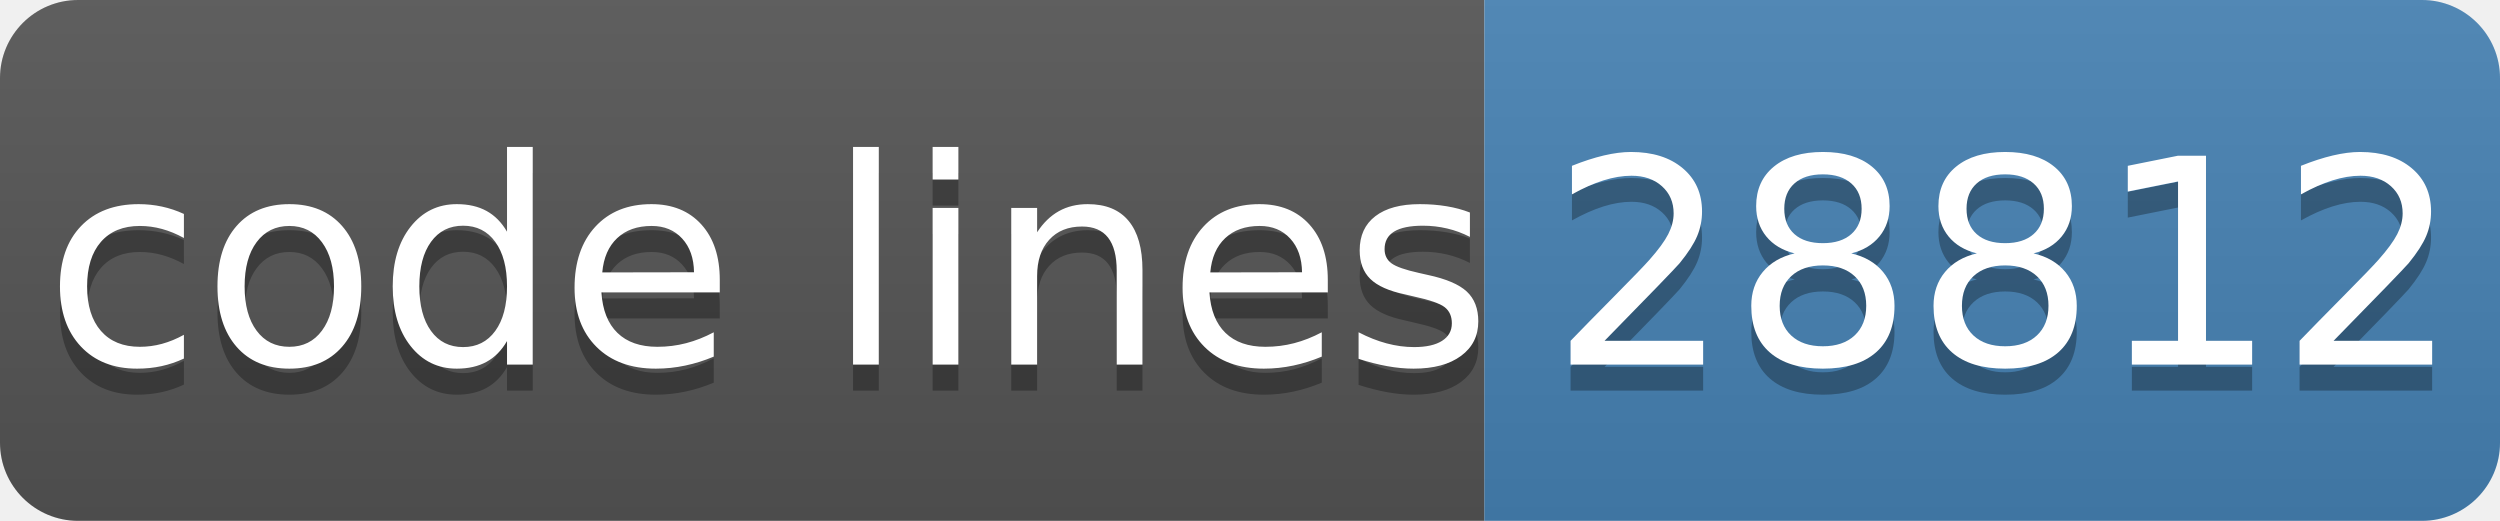
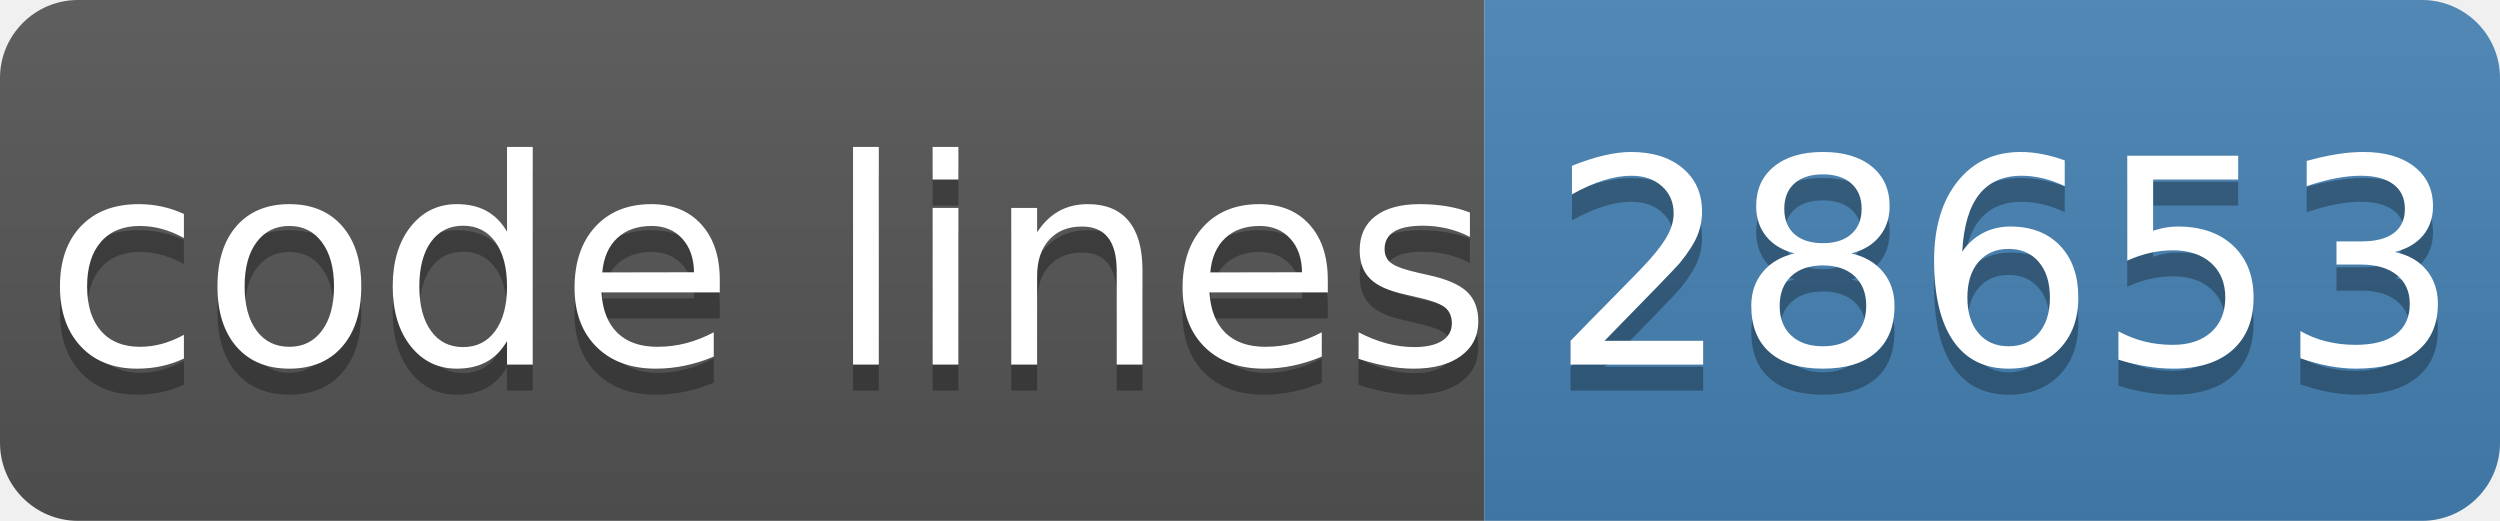
- <svg xmlns="http://www.w3.org/2000/svg" width="96" height="20" role="img" aria-label="code lines: 28812">
+ <svg xmlns="http://www.w3.org/2000/svg" width="96" height="20" role="img" aria-label="code lines: 28653">
  <linearGradient id="s" x2="0" y2="100%">
    <stop offset="0" stop-color="#bbb" stop-opacity=".1" />
    <stop offset="1" stop-opacity=".1" />
  </linearGradient>
  <clipPath id="r">
    <rect width="96" height="20" rx="3" fill="#fff" />
  </clipPath>
  <g clip-path="url(#r)">
    <rect width="57" height="20" fill="#555" />
    <rect x="57" width="40" height="20" fill="#4682b4" />
    <rect width="96" height="20" fill="url(#s)" />
  </g>
  <g fill="#fff" text-anchor="middle" font-family="Verdana,Geneva,DejaVu Sans,sans-serif" text-rendering="geometricPrecision" font-size="110">
    <text aria-hidden="true" x="295" y="150" fill="#010101" fill-opacity=".3" transform="scale(.1)" textLength="510">code lines</text>
    <text x="295" y="140" transform="scale(.1)" fill="#fff" textLength="510">code lines</text>
-     <text aria-hidden="true" x="770" y="150" fill="#010101" fill-opacity=".3" transform="scale(.1)" textLength="320">28812</text>
-     <text x="770" y="140" transform="scale(.1)" fill="#fff" textLength="320">28812</text>
+     <text aria-hidden="true" x="770" y="150" fill="#010101" fill-opacity=".3" transform="scale(.1)" textLength="320">28653</text>
+     <text x="770" y="140" transform="scale(.1)" fill="#fff" textLength="320">28653</text>
  </g>
</svg>
